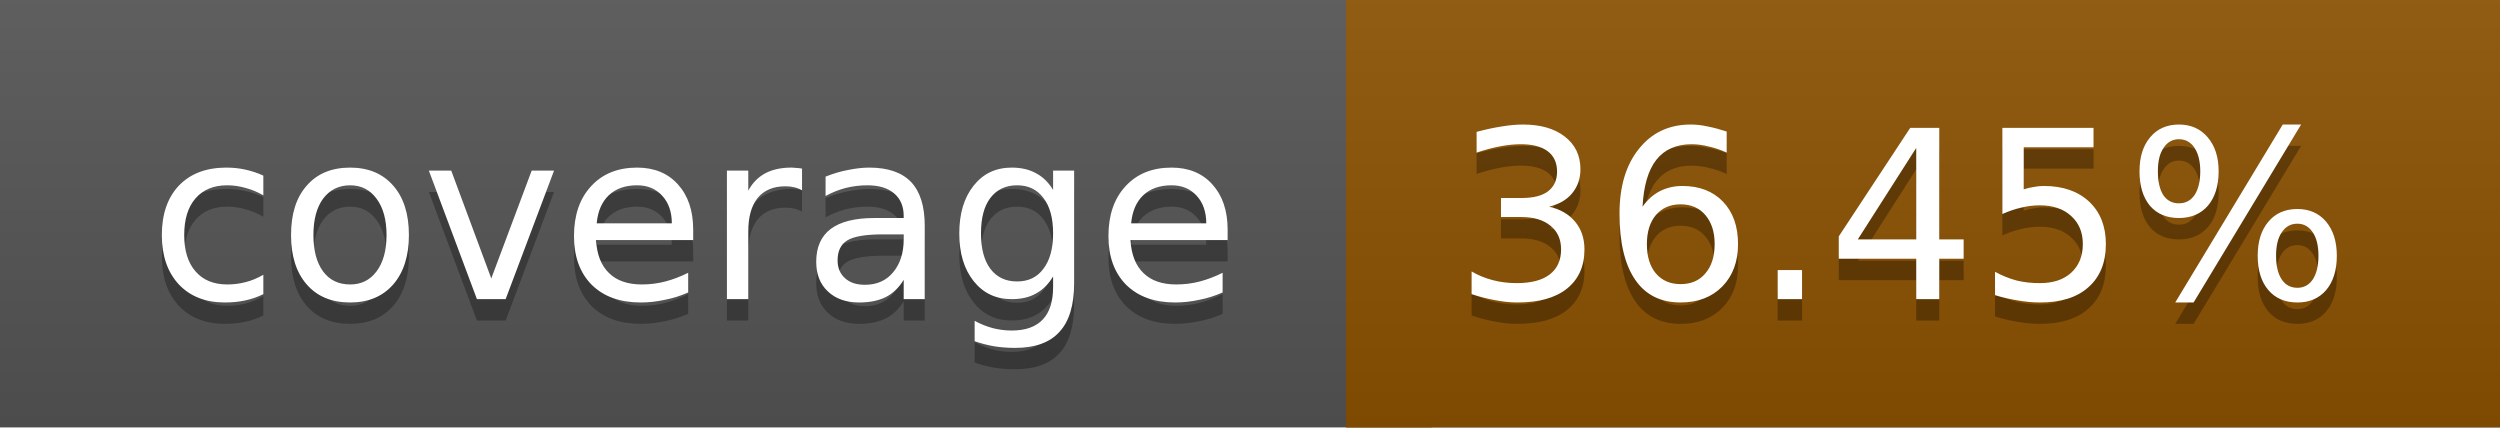
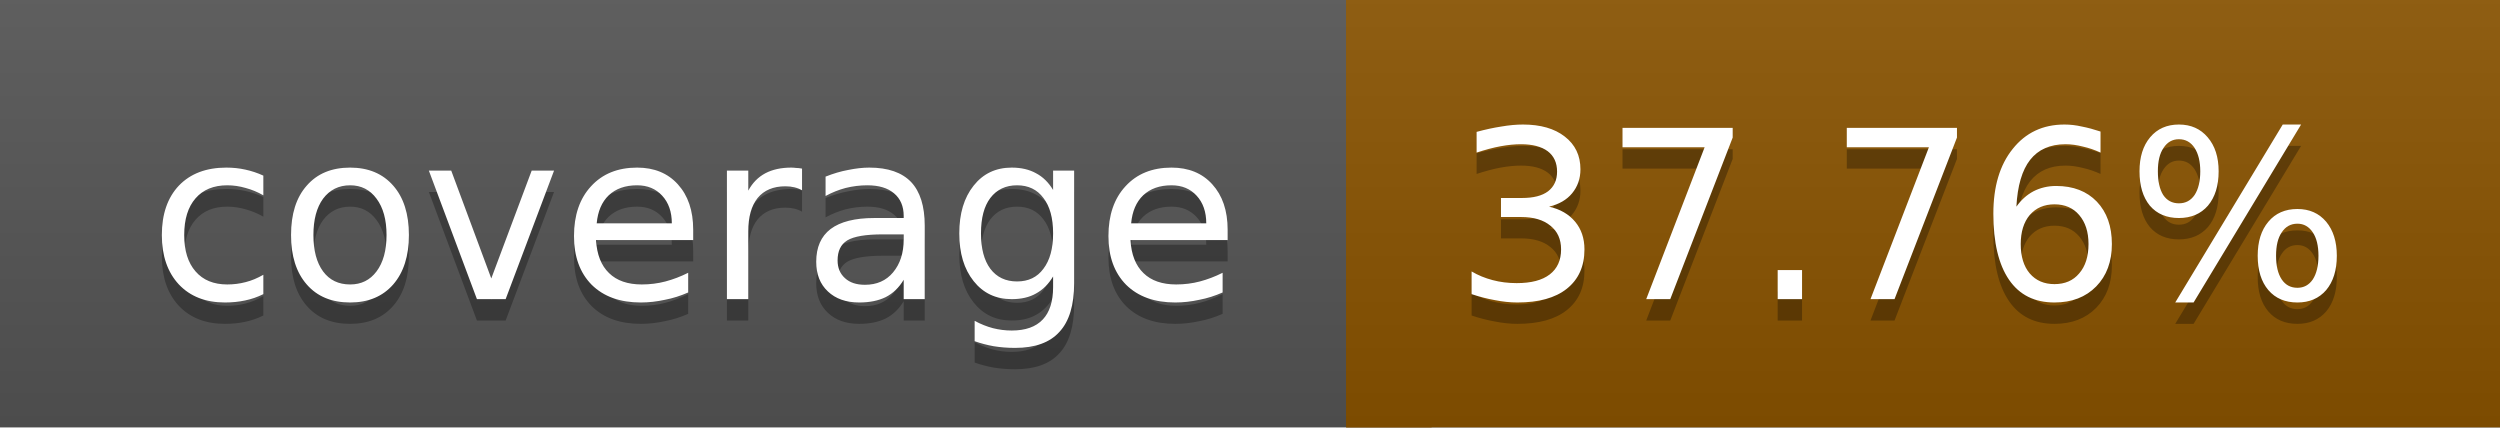
<svg xmlns="http://www.w3.org/2000/svg" width="117" height="20">
  <linearGradient id="a" x2="0" y2="100%">
    <stop offset="0" stop-color="#bbb" stop-opacity=".1" />
    <stop offset="1" stop-opacity=".1" />
  </linearGradient>
  <rect rx="0" width="117" height="20" fill="#555" />
-   <rect rx="0" x="63" width="54" height="20" fill="#8c5100" />
-   <path fill="#8c5100" d="M63 0h4v20h-4z" />
+   <rect rx="0" x="63" width="54" height="20" fill="#8a5300" />
+   <path fill="#8a5300" d="M63 0h4v20h-4z" />
  <rect rx="0" width="117" height="20" fill="url(#a)" />
  <g fill="#fff" text-anchor="middle" font-family="DejaVu Sans,Verdana,Geneva,sans-serif" font-size="11">
    <text x="32.5" y="15" fill="#010101" fill-opacity=".3">coverage</text>
    <text x="32.5" y="14">coverage</text>
-     <text x="89" y="15" fill="#010101" fill-opacity=".3">36.45%</text>
-     <text x="89" y="14">36.45%</text>
+     <text x="89" y="15" fill="#010101" fill-opacity=".3">37.76%</text>
+     <text x="89" y="14">37.76%</text>
  </g>
</svg>
